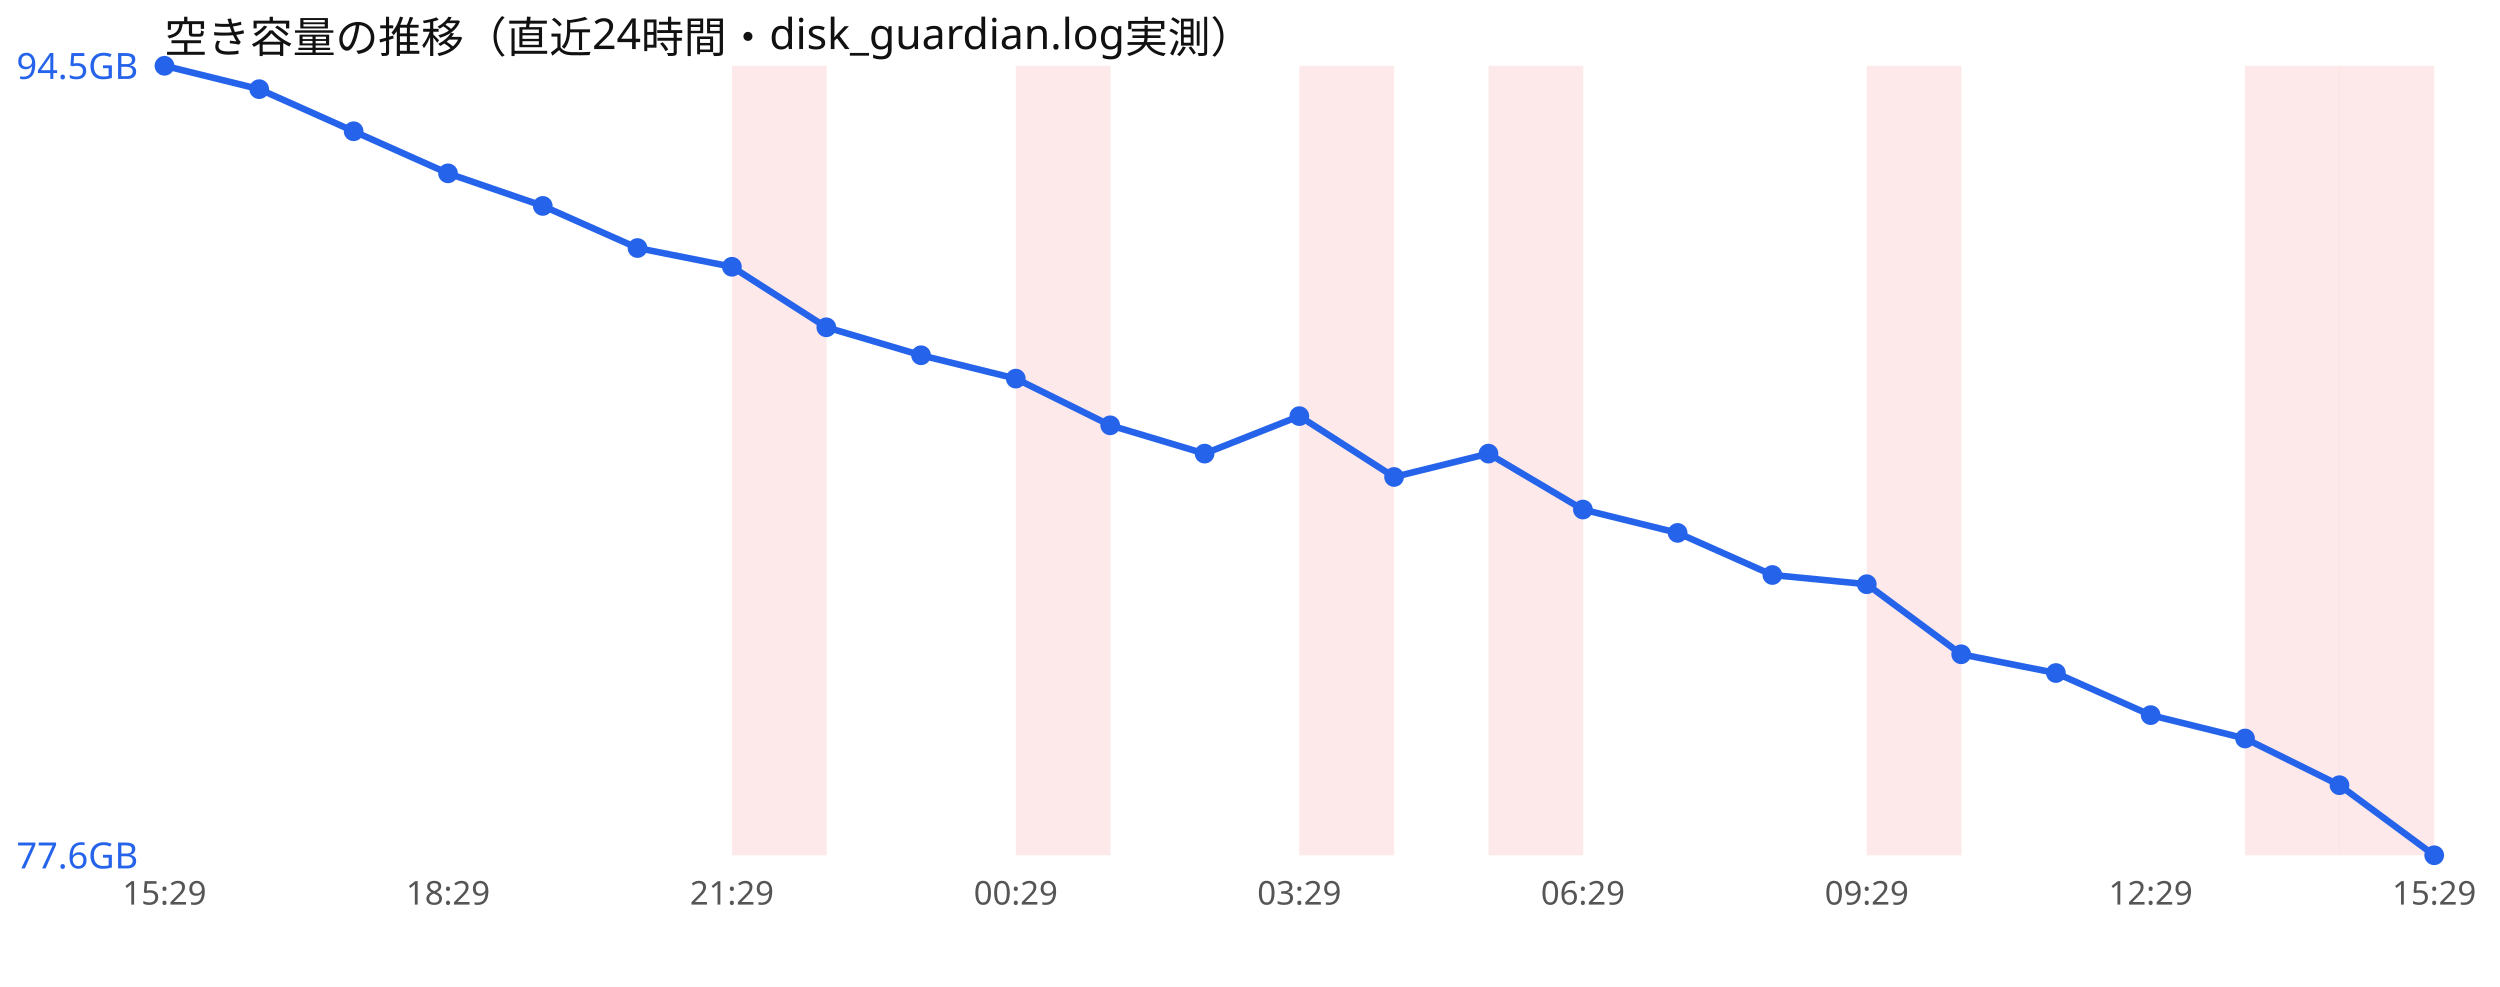
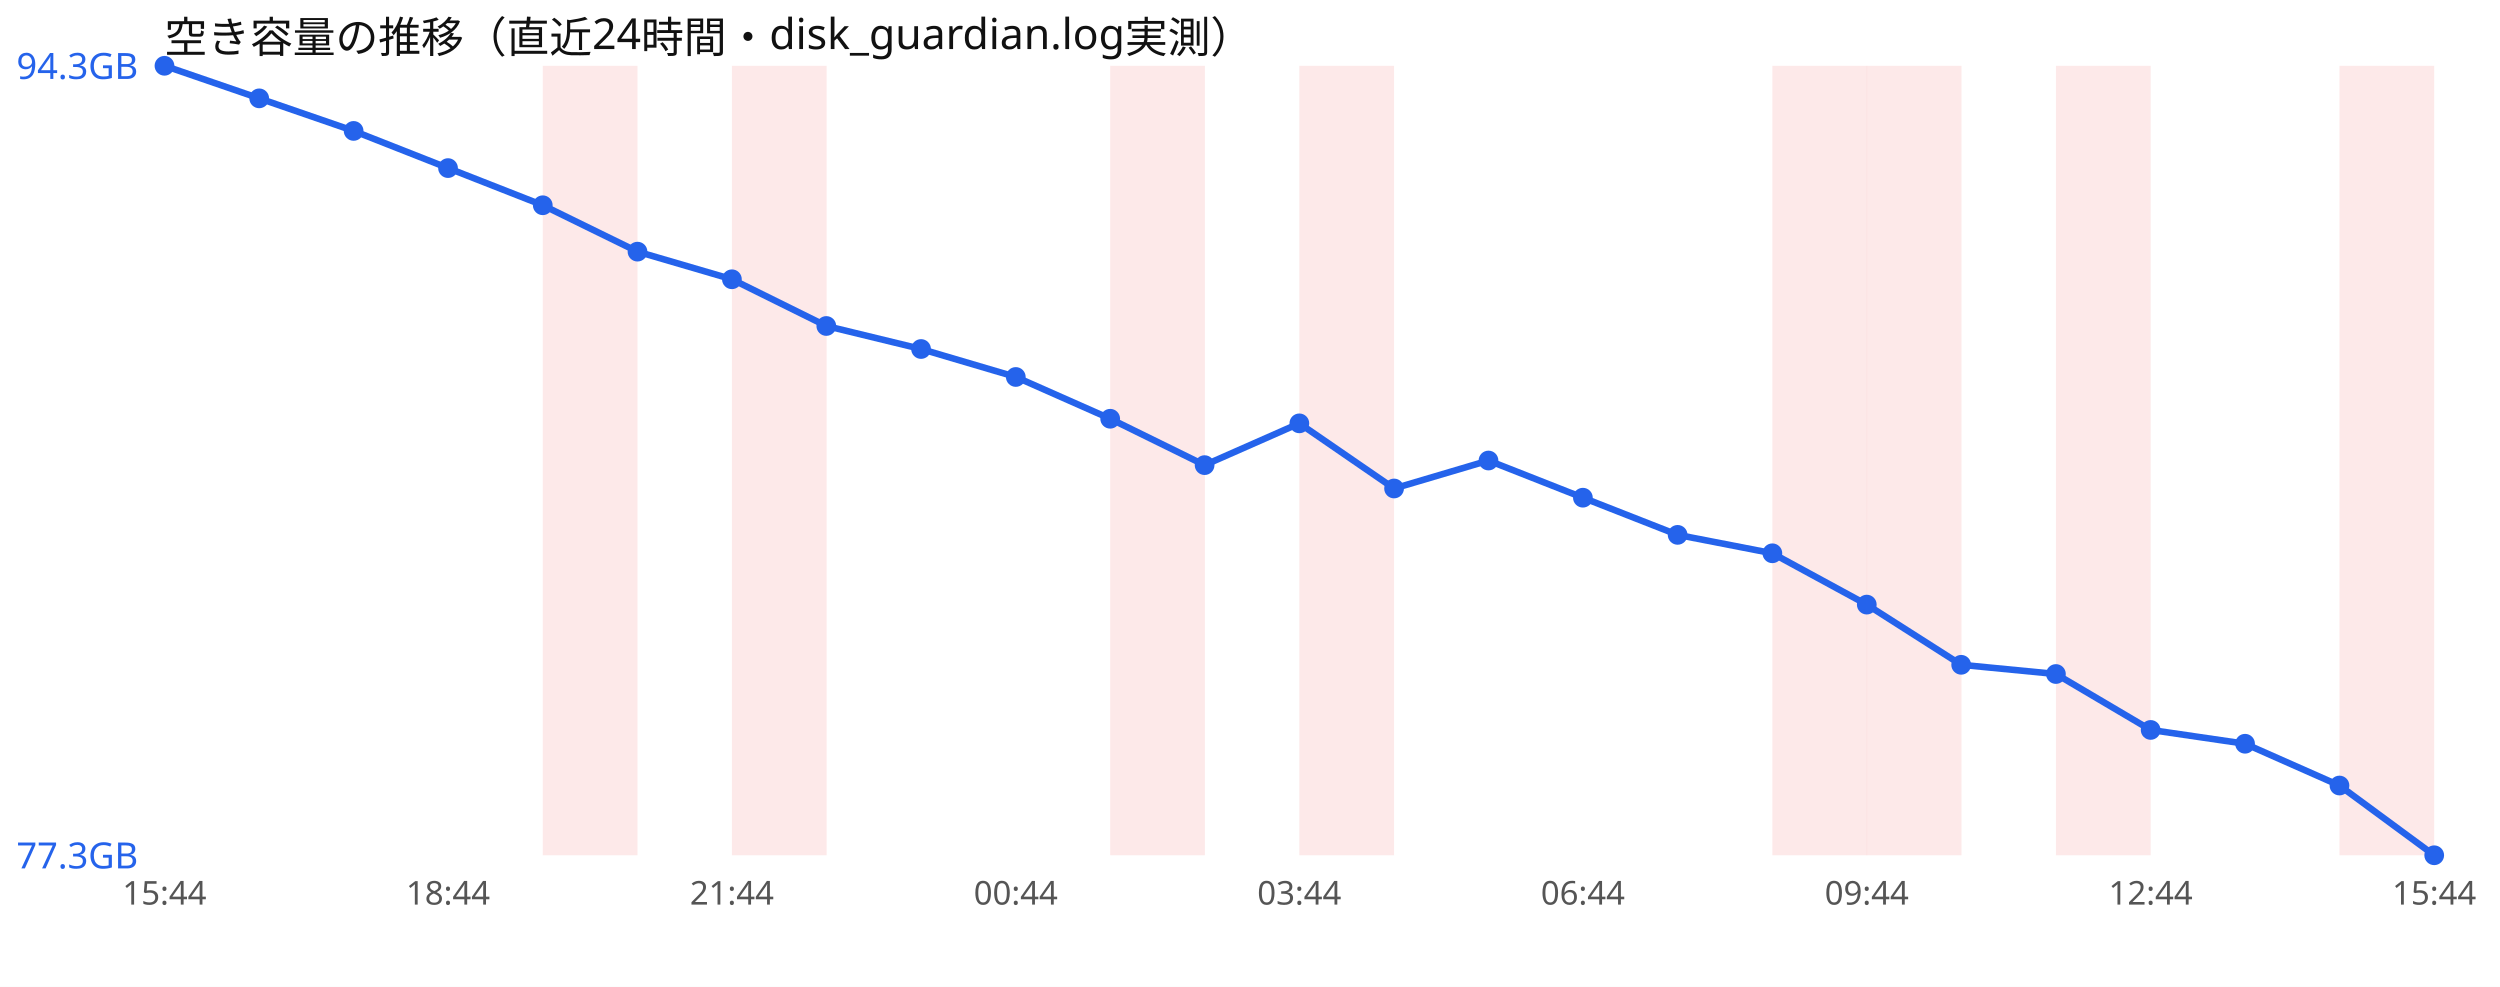
<svg xmlns="http://www.w3.org/2000/svg" width="760" height="300" viewBox="0 0 760 300" font-family="sans-serif">
  <rect width="760" height="300" fill="#ffffff" />
  <text x="50" y="16" font-size="13" fill="#111">空き容量の推移（直近24時間・disk_guardian.log実測）</text>
+   <rect x="165.0" y="20" width="28.8" height="240" fill="#ef4444" opacity="0.12" />
  <rect x="222.5" y="20" width="28.8" height="240" fill="#ef4444" opacity="0.12" />
-   <rect x="308.8" y="20" width="28.8" height="240" fill="#ef4444" opacity="0.12" />
+   <rect x="337.5" y="20" width="28.8" height="240" fill="#ef4444" opacity="0.12" />
  <rect x="395.0" y="20" width="28.8" height="240" fill="#ef4444" opacity="0.12" />
-   <rect x="452.5" y="20" width="28.8" height="240" fill="#ef4444" opacity="0.12" />
+   <rect x="538.8" y="20" width="28.8" height="240" fill="#ef4444" opacity="0.12" />
  <rect x="567.5" y="20" width="28.8" height="240" fill="#ef4444" opacity="0.12" />
-   <rect x="682.5" y="20" width="28.8" height="240" fill="#ef4444" opacity="0.12" />
+   <rect x="625.0" y="20" width="28.8" height="240" fill="#ef4444" opacity="0.12" />
  <rect x="711.2" y="20" width="28.8" height="240" fill="#ef4444" opacity="0.12" />
-   <polyline points="50.0,20.0 78.8,27.1 107.5,39.9 136.2,52.7 165.0,62.6 193.8,75.4 222.5,81.1 251.2,99.5 280.0,108.0 308.8,115.1 337.5,129.3 366.2,137.9 395.0,126.5 423.8,145.0 452.5,137.9 481.2,154.9 510.0,162.0 538.8,174.8 567.5,177.6 596.2,198.9 625.0,204.6 653.8,217.4 682.5,224.5 711.2,238.7 740.0,260.0" fill="none" stroke="#2563eb" stroke-width="2" />
+   <polyline points="50.0,20.0 78.8,29.9 107.5,39.8 136.2,51.1 165.0,62.4 193.8,76.5 222.5,84.9 251.2,99.1 280.0,106.1 308.8,114.6 337.5,127.3 366.2,141.4 395.0,128.7 423.8,148.5 452.5,140.0 481.2,151.3 510.0,162.6 538.8,168.2 567.5,183.8 596.2,202.1 625.0,204.9 653.8,221.9 682.5,226.1 711.2,238.8 740.0,260.0" fill="none" stroke="#2563eb" stroke-width="2" />
  <circle cx="50.0" cy="20.0" r="3" fill="#2563eb" />
-   <circle cx="78.8" cy="27.1" r="3" fill="#2563eb" />
-   <circle cx="107.5" cy="39.9" r="3" fill="#2563eb" />
-   <circle cx="136.2" cy="52.7" r="3" fill="#2563eb" />
-   <circle cx="165.0" cy="62.6" r="3" fill="#2563eb" />
-   <circle cx="193.8" cy="75.4" r="3" fill="#2563eb" />
-   <circle cx="222.5" cy="81.1" r="3" fill="#2563eb" />
-   <circle cx="251.2" cy="99.5" r="3" fill="#2563eb" />
-   <circle cx="280.0" cy="108.0" r="3" fill="#2563eb" />
-   <circle cx="308.8" cy="115.1" r="3" fill="#2563eb" />
-   <circle cx="337.5" cy="129.3" r="3" fill="#2563eb" />
-   <circle cx="366.2" cy="137.9" r="3" fill="#2563eb" />
-   <circle cx="395.0" cy="126.5" r="3" fill="#2563eb" />
-   <circle cx="423.8" cy="145.0" r="3" fill="#2563eb" />
-   <circle cx="452.5" cy="137.9" r="3" fill="#2563eb" />
-   <circle cx="481.2" cy="154.9" r="3" fill="#2563eb" />
-   <circle cx="510.0" cy="162.0" r="3" fill="#2563eb" />
-   <circle cx="538.8" cy="174.8" r="3" fill="#2563eb" />
-   <circle cx="567.5" cy="177.6" r="3" fill="#2563eb" />
-   <circle cx="596.2" cy="198.9" r="3" fill="#2563eb" />
-   <circle cx="625.0" cy="204.6" r="3" fill="#2563eb" />
-   <circle cx="653.8" cy="217.4" r="3" fill="#2563eb" />
-   <circle cx="682.5" cy="224.5" r="3" fill="#2563eb" />
-   <circle cx="711.2" cy="238.7" r="3" fill="#2563eb" />
+   <circle cx="78.8" cy="29.9" r="3" fill="#2563eb" />
+   <circle cx="107.5" cy="39.8" r="3" fill="#2563eb" />
+   <circle cx="136.2" cy="51.1" r="3" fill="#2563eb" />
+   <circle cx="165.0" cy="62.4" r="3" fill="#2563eb" />
+   <circle cx="193.8" cy="76.5" r="3" fill="#2563eb" />
+   <circle cx="222.5" cy="84.9" r="3" fill="#2563eb" />
+   <circle cx="251.2" cy="99.1" r="3" fill="#2563eb" />
+   <circle cx="280.0" cy="106.1" r="3" fill="#2563eb" />
+   <circle cx="308.8" cy="114.6" r="3" fill="#2563eb" />
+   <circle cx="337.5" cy="127.3" r="3" fill="#2563eb" />
+   <circle cx="366.2" cy="141.4" r="3" fill="#2563eb" />
+   <circle cx="395.0" cy="128.7" r="3" fill="#2563eb" />
+   <circle cx="423.8" cy="148.5" r="3" fill="#2563eb" />
+   <circle cx="452.5" cy="140.0" r="3" fill="#2563eb" />
+   <circle cx="481.2" cy="151.3" r="3" fill="#2563eb" />
+   <circle cx="510.0" cy="162.6" r="3" fill="#2563eb" />
+   <circle cx="538.8" cy="168.2" r="3" fill="#2563eb" />
+   <circle cx="567.5" cy="183.8" r="3" fill="#2563eb" />
+   <circle cx="596.2" cy="202.1" r="3" fill="#2563eb" />
+   <circle cx="625.0" cy="204.9" r="3" fill="#2563eb" />
+   <circle cx="653.8" cy="221.9" r="3" fill="#2563eb" />
+   <circle cx="682.5" cy="226.1" r="3" fill="#2563eb" />
+   <circle cx="711.2" cy="238.8" r="3" fill="#2563eb" />
  <circle cx="740.0" cy="260.0" r="3" fill="#2563eb" />
-   <text x="5" y="24.0" font-size="11" fill="#2563eb">94.5GB</text>
-   <text x="5" y="264.0" font-size="11" fill="#2563eb">77.6GB</text>
-   <text x="50.0" y="275" font-size="10" fill="#555" text-anchor="middle">15:29</text>
-   <text x="136.2" y="275" font-size="10" fill="#555" text-anchor="middle">18:29</text>
-   <text x="222.5" y="275" font-size="10" fill="#555" text-anchor="middle">21:29</text>
-   <text x="308.8" y="275" font-size="10" fill="#555" text-anchor="middle">00:29</text>
-   <text x="395.0" y="275" font-size="10" fill="#555" text-anchor="middle">03:29</text>
-   <text x="481.2" y="275" font-size="10" fill="#555" text-anchor="middle">06:29</text>
-   <text x="567.5" y="275" font-size="10" fill="#555" text-anchor="middle">09:29</text>
-   <text x="653.8" y="275" font-size="10" fill="#555" text-anchor="middle">12:29</text>
-   <text x="740.0" y="275" font-size="10" fill="#555" text-anchor="middle">15:29</text>
+   <text x="5" y="24.0" font-size="11" fill="#2563eb">94.3GB</text>
+   <text x="5" y="264.0" font-size="11" fill="#2563eb">77.3GB</text>
+   <text x="50.0" y="275" font-size="10" fill="#555" text-anchor="middle">15:44</text>
+   <text x="136.2" y="275" font-size="10" fill="#555" text-anchor="middle">18:44</text>
+   <text x="222.5" y="275" font-size="10" fill="#555" text-anchor="middle">21:44</text>
+   <text x="308.8" y="275" font-size="10" fill="#555" text-anchor="middle">00:44</text>
+   <text x="395.0" y="275" font-size="10" fill="#555" text-anchor="middle">03:44</text>
+   <text x="481.2" y="275" font-size="10" fill="#555" text-anchor="middle">06:44</text>
+   <text x="567.5" y="275" font-size="10" fill="#555" text-anchor="middle">09:44</text>
+   <text x="653.8" y="275" font-size="10" fill="#555" text-anchor="middle">12:44</text>
+   <text x="740.0" y="275" font-size="10" fill="#555" text-anchor="middle">15:44</text>
</svg>
